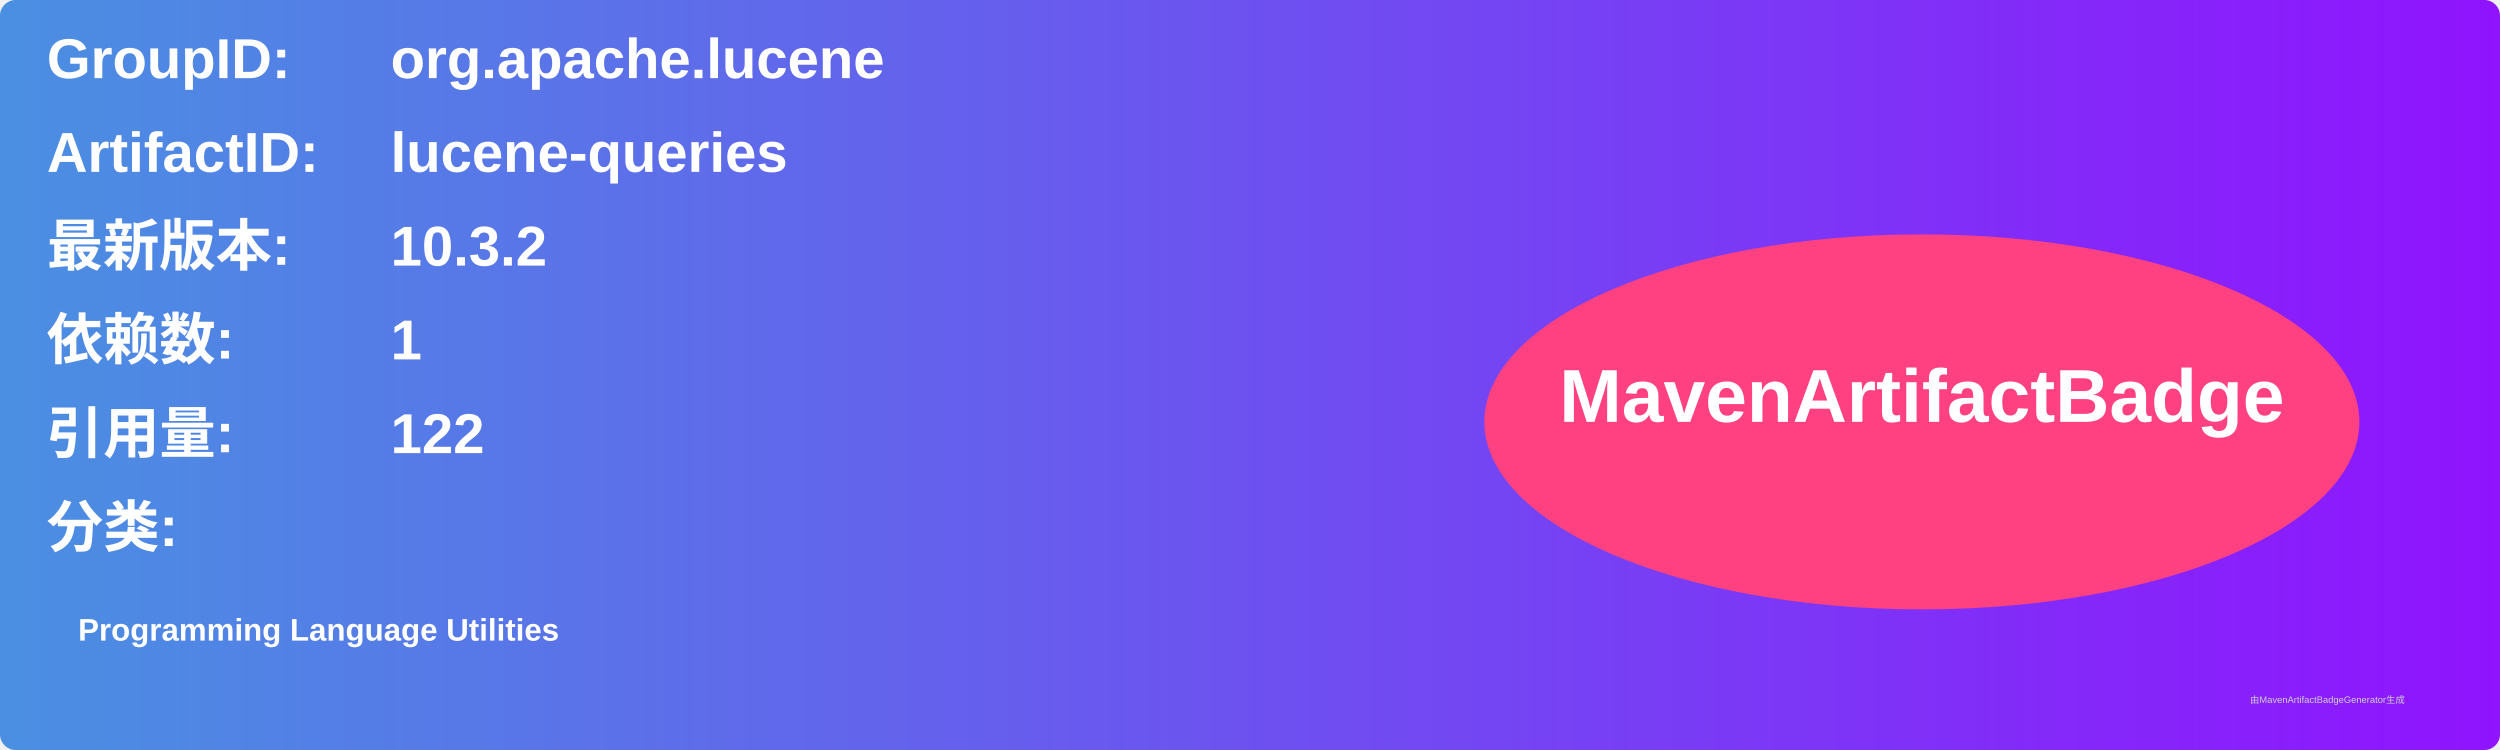
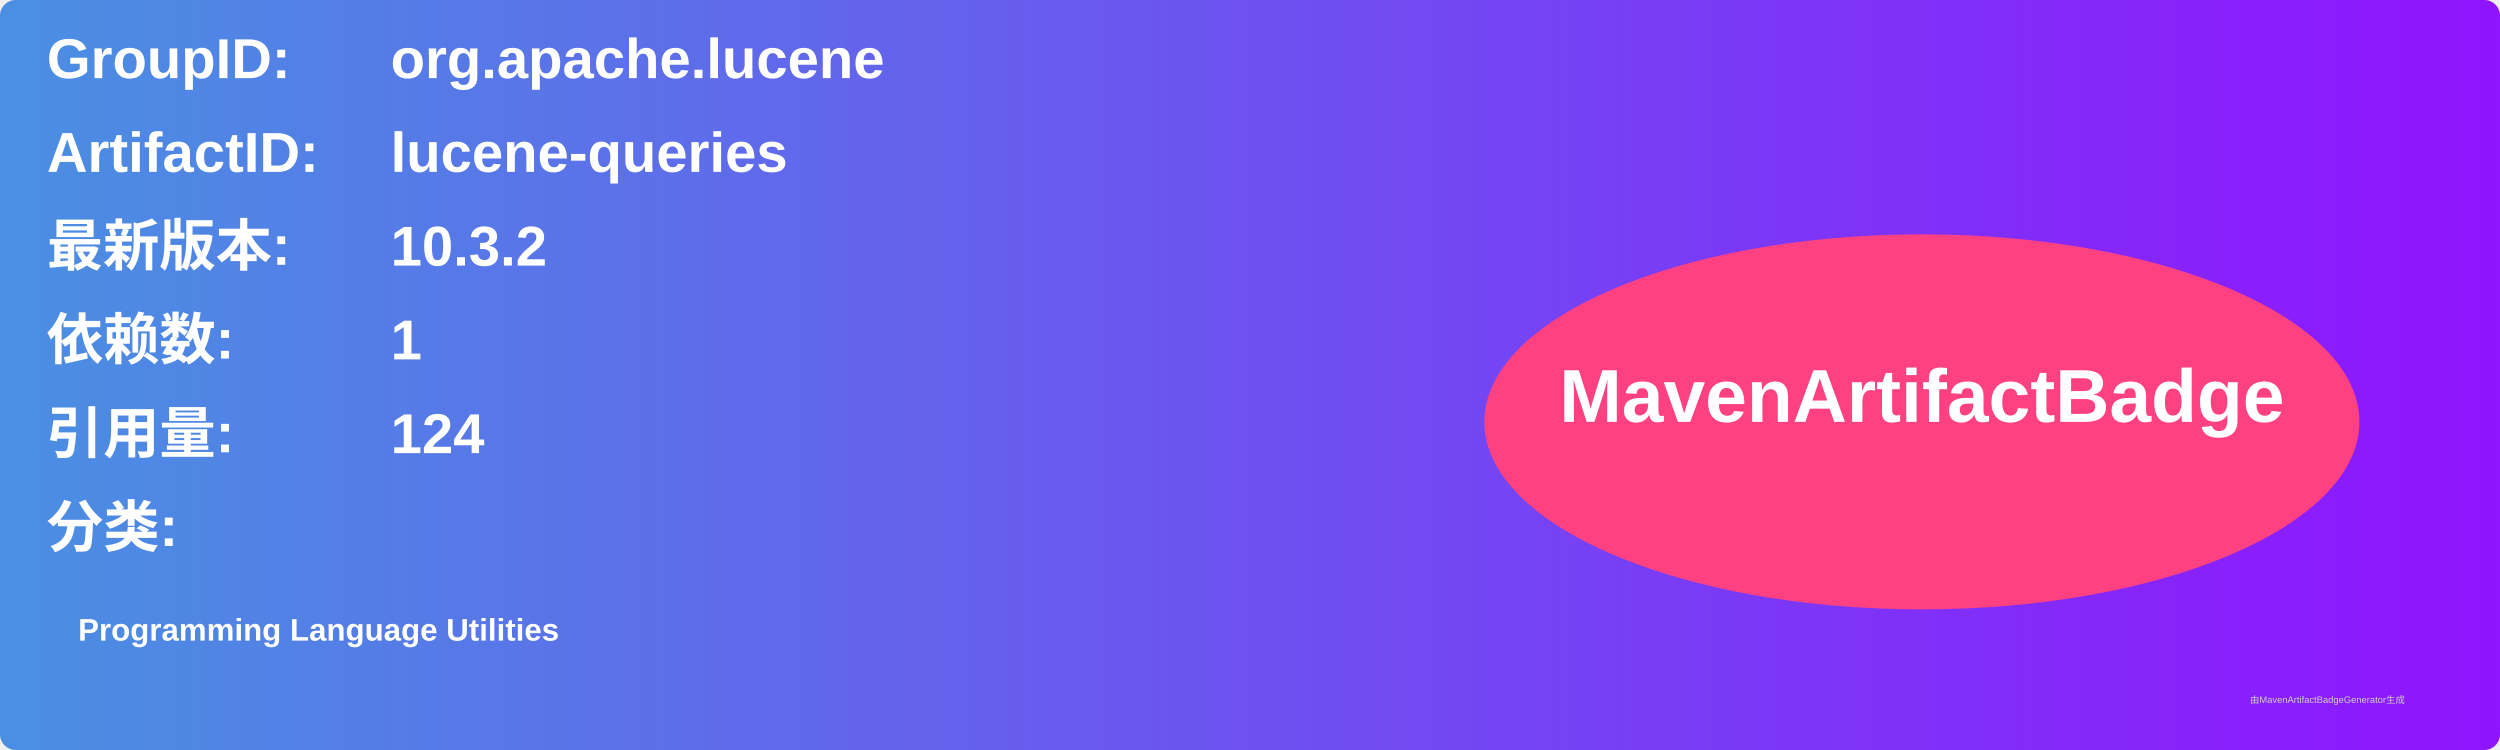
<svg xmlns="http://www.w3.org/2000/svg" width="800" height="240" viewBox="0 0 800 240">
  <linearGradient id="grad" x1="0%" y1="0%" x2="100%" y2="0%">
    <stop offset="0%" stop-color="#4a90e2" />
    <stop offset="100%" stop-color="#9013fe" />
  </linearGradient>
  <rect width="100%" height="100%" rx="5" ry="5" fill="url(#grad)" />
  <g transform="translate(15, 15)">
    <text x="0" y="10" font-family="Arial" font-size="18" fill="white" font-weight="bold" width="260">GroupID:</text>
    <text x="110" y="10" font-family="Arial" font-size="18" fill="white" font-weight="bold" width="460">org.apache.lucene</text>
    <text x="0" y="40" font-family="Arial" font-size="18" fill="white" font-weight="bold" width="260">ArtifactID:</text>
    <text x="110" y="40" font-family="Arial" font-size="18" fill="white" font-weight="bold" width="460">lucene-queries</text>
    <text x="0" y="70" font-family="Arial" font-size="18" fill="white" font-weight="bold">最新版本:</text>
    <text x="110" y="70" font-family="Arial" font-size="18" fill="white" font-weight="bold">
      <tspan font-weight="bold">10.3.2</tspan>
    </text>
    <text x="0" y="100" font-family="Arial" font-size="18" fill="white" font-weight="bold">依赖数: </text>
    <text x="110" y="100" font-family="Arial" font-size="18" fill="white">
      <tspan font-weight="bold">1</tspan>
    </text>
    <text x="0" y="130" font-family="Arial" font-size="18" fill="white" font-weight="bold">引用量: </text>
    <text x="110" y="130" font-family="Arial" font-size="18" fill="white">
-       <tspan font-weight="bold">122</tspan>
+       <tspan font-weight="bold">124</tspan>
    </text>
    <text x="0" y="160" font-family="Arial" font-size="18" fill="white" font-weight="bold">分类:</text>
    <text x="10" y="190" font-family="Arial" font-size="10" fill="white">
      <tspan font-weight="bold">Programming Language Utilities</tspan>
    </text>
    <ellipse cx="600" cy="120" rx="140" ry="60" fill="#ff4081" />
    <text x="600" y="120" text-anchor="middle" font-family="Arial" font-size="24" fill="white" font-weight="bold">MavenArtifactBadge</text>
  </g>
  <text x="720" y="225" font-family="Arial" font-size="3" fill="#d0d0d0">由MavenArtifactBadgeGenerator生成</text>
</svg>
